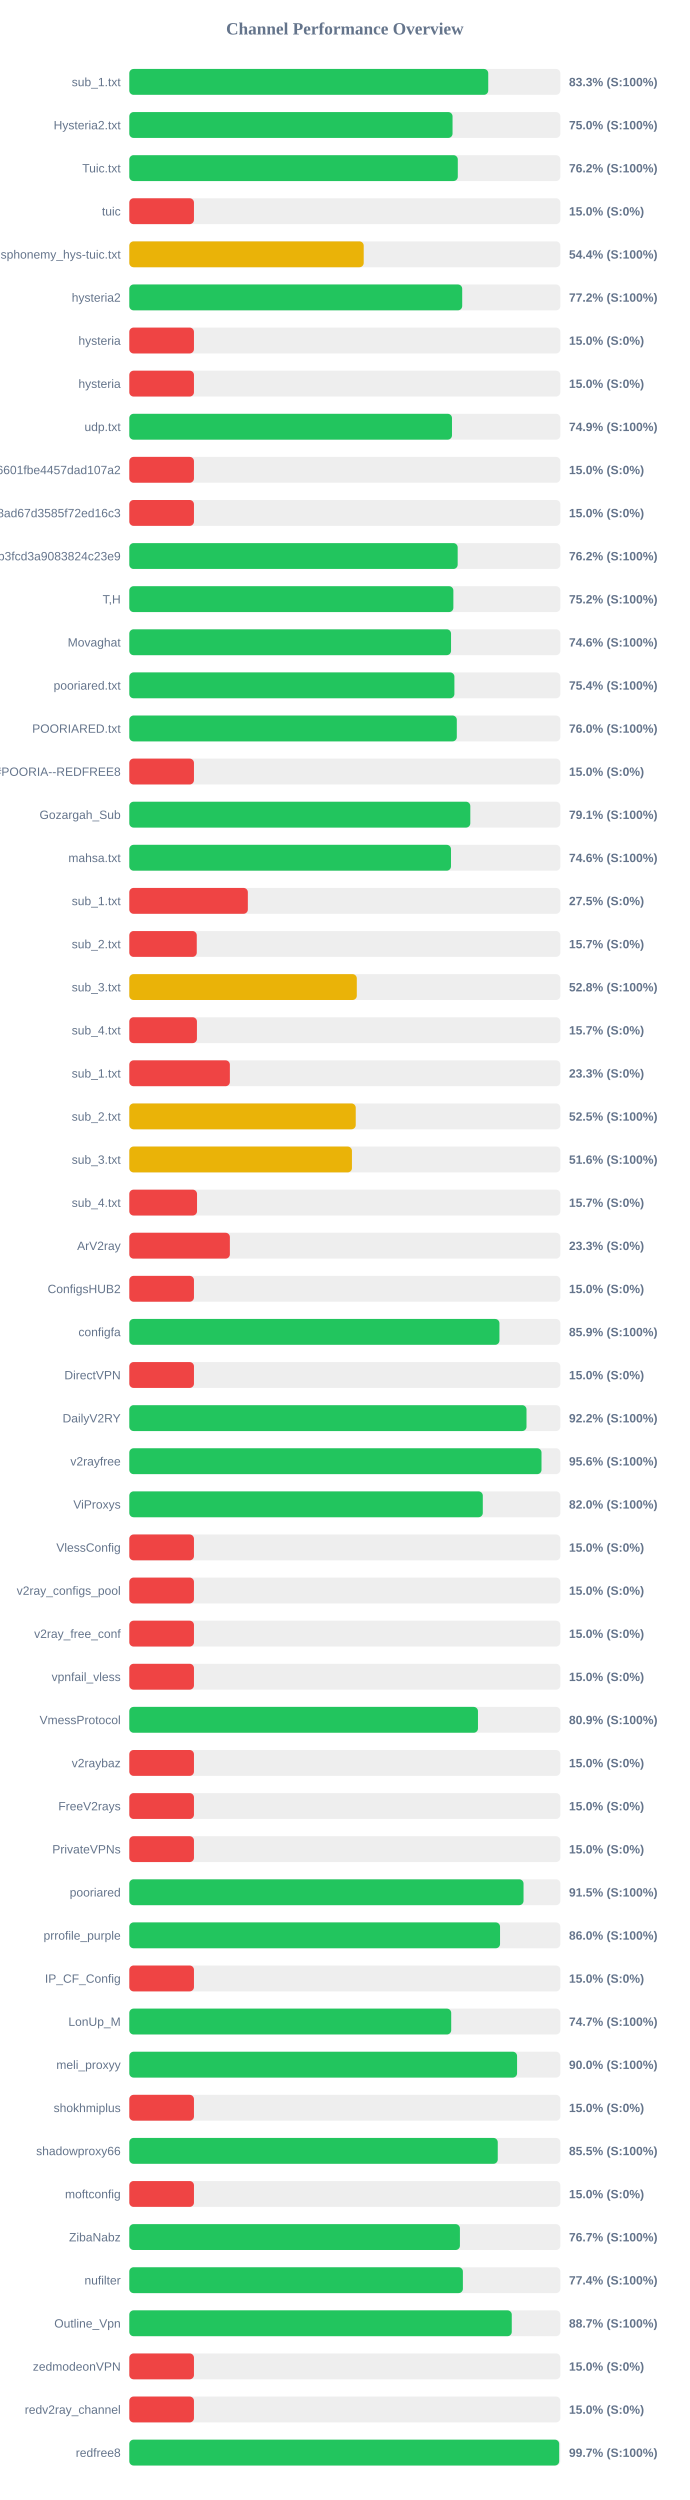
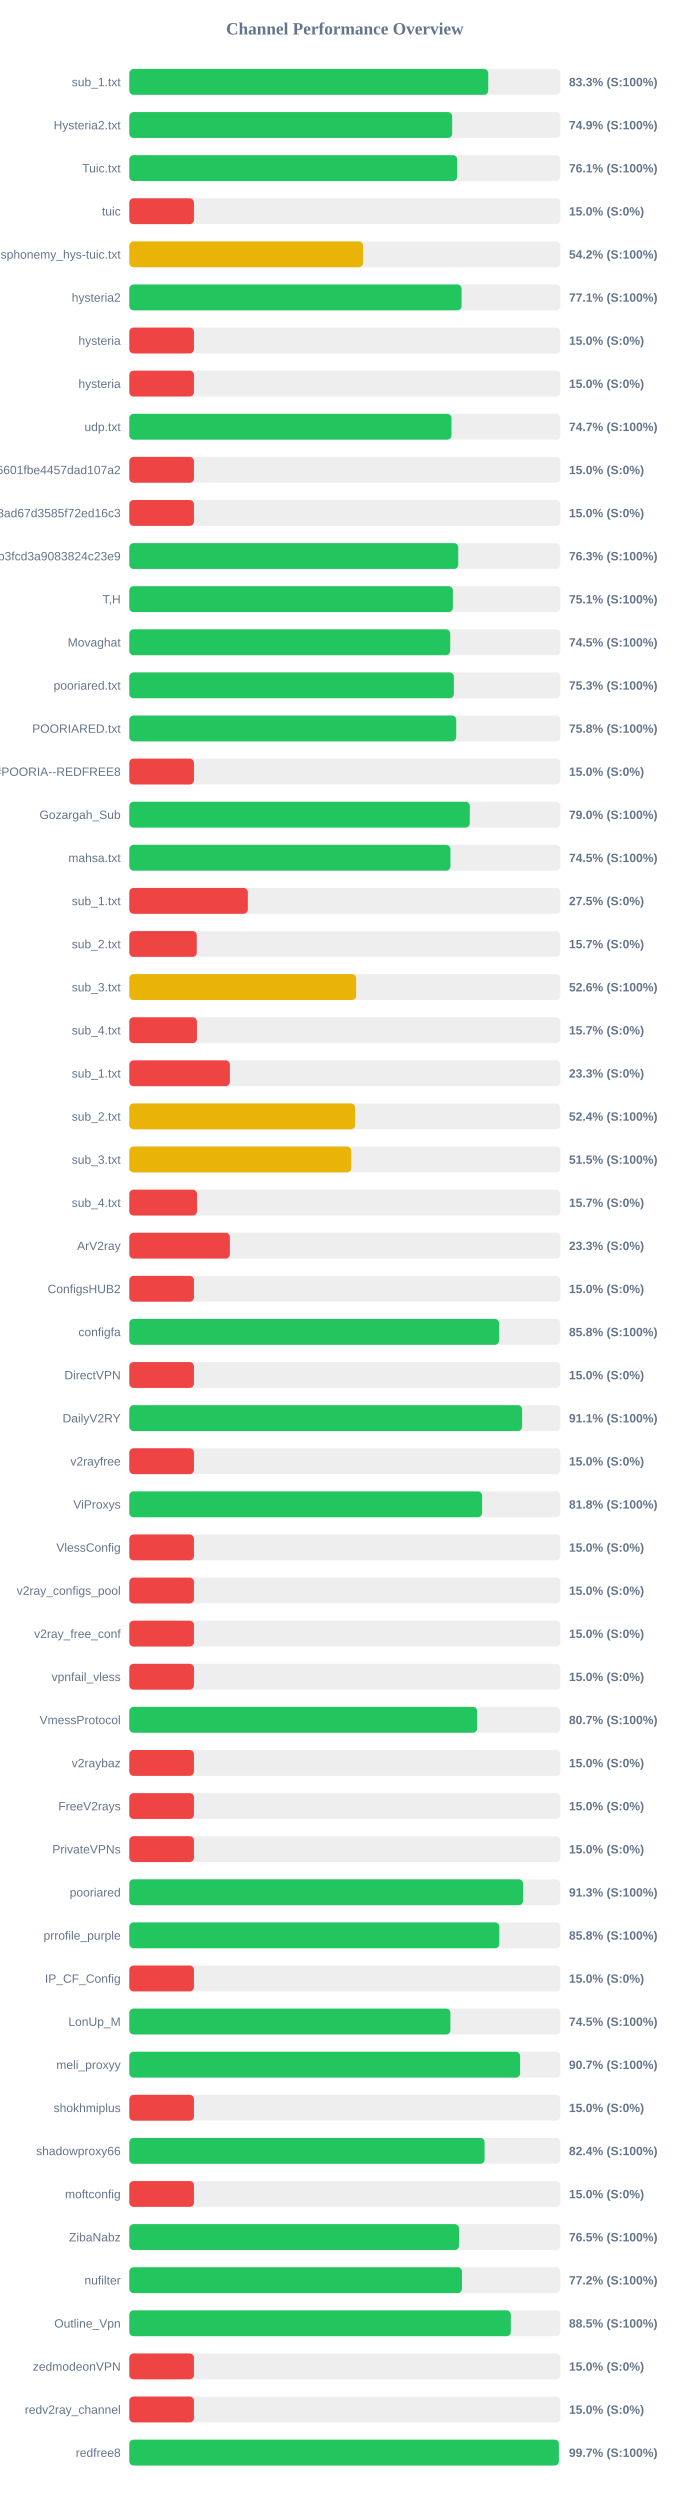
<svg xmlns="http://www.w3.org/2000/svg" width="800" height="2900" version="1.1">
  <style>
        .row { font: 14px Arial; fill: #64748b; }
        .score { font: bold 14px Arial; fill: #64748b; }
    </style>
  <text x="400" y="40" text-anchor="middle" font-size="20px" font-weight="bold" fill="#64748b">Channel Performance Overview</text>
  <rect x="150" y="80" width="500" height="30" fill="#eee" rx="5" />
  <rect x="150" y="80" width="416.35" height="30" fill="#22c55e" rx="5" />
  <text x="140" y="100" text-anchor="end" class="row">sub_1.txt</text>
  <text x="660" y="100" text-anchor="start" class="score">83.3% (S:100%)</text>
  <rect x="150" y="130" width="500" height="30" fill="#eee" rx="5" />
-   <rect x="150" y="130" width="374.95" height="30" fill="#22c55e" rx="5" />
+   <rect x="150" y="130" width="374.5" height="30" fill="#22c55e" rx="5" />
  <text x="140" y="150" text-anchor="end" class="row">Hysteria2.txt</text>
-   <text x="660" y="150" text-anchor="start" class="score">75.0% (S:100%)</text>
+   <text x="660" y="150" text-anchor="start" class="score">74.9% (S:100%)</text>
  <rect x="150" y="180" width="500" height="30" fill="#eee" rx="5" />
-   <rect x="150" y="180" width="381.05" height="30" fill="#22c55e" rx="5" />
+   <rect x="150" y="180" width="380.35" height="30" fill="#22c55e" rx="5" />
  <text x="140" y="200" text-anchor="end" class="row">Tuic.txt</text>
-   <text x="660" y="200" text-anchor="start" class="score">76.2% (S:100%)</text>
+   <text x="660" y="200" text-anchor="start" class="score">76.1% (S:100%)</text>
  <rect x="150" y="230" width="500" height="30" fill="#eee" rx="5" />
  <rect x="150" y="230" width="75.0" height="30" fill="#ef4444" rx="5" />
  <text x="140" y="250" text-anchor="end" class="row">tuic</text>
  <text x="660" y="250" text-anchor="start" class="score">15.0% (S:0%)</text>
  <rect x="150" y="280" width="500" height="30" fill="#eee" rx="5" />
-   <rect x="150" y="280" width="271.9" height="30" fill="#eab308" rx="5" />
+   <rect x="150" y="280" width="271.15" height="30" fill="#eab308" rx="5" />
  <text x="140" y="300" text-anchor="end" class="row">ndsphonemy_hys-tuic.txt</text>
-   <text x="660" y="300" text-anchor="start" class="score">54.4% (S:100%)</text>
+   <text x="660" y="300" text-anchor="start" class="score">54.2% (S:100%)</text>
  <rect x="150" y="330" width="500" height="30" fill="#eee" rx="5" />
-   <rect x="150" y="330" width="386.15" height="30" fill="#22c55e" rx="5" />
+   <rect x="150" y="330" width="385.45" height="30" fill="#22c55e" rx="5" />
  <text x="140" y="350" text-anchor="end" class="row">hysteria2</text>
-   <text x="660" y="350" text-anchor="start" class="score">77.2% (S:100%)</text>
+   <text x="660" y="350" text-anchor="start" class="score">77.1% (S:100%)</text>
  <rect x="150" y="380" width="500" height="30" fill="#eee" rx="5" />
  <rect x="150" y="380" width="75.0" height="30" fill="#ef4444" rx="5" />
  <text x="140" y="400" text-anchor="end" class="row">hysteria</text>
  <text x="660" y="400" text-anchor="start" class="score">15.0% (S:0%)</text>
  <rect x="150" y="430" width="500" height="30" fill="#eee" rx="5" />
  <rect x="150" y="430" width="75.0" height="30" fill="#ef4444" rx="5" />
  <text x="140" y="450" text-anchor="end" class="row">hysteria</text>
  <text x="660" y="450" text-anchor="start" class="score">15.0% (S:0%)</text>
  <rect x="150" y="480" width="500" height="30" fill="#eee" rx="5" />
-   <rect x="150" y="480" width="374.3" height="30" fill="#22c55e" rx="5" />
+   <rect x="150" y="480" width="373.7" height="30" fill="#22c55e" rx="5" />
  <text x="140" y="500" text-anchor="end" class="row">udp.txt</text>
-   <text x="660" y="500" text-anchor="start" class="score">74.9% (S:100%)</text>
+   <text x="660" y="500" text-anchor="start" class="score">74.7% (S:100%)</text>
  <rect x="150" y="530" width="500" height="30" fill="#eee" rx="5" />
  <rect x="150" y="530" width="75.0" height="30" fill="#ef4444" rx="5" />
  <text x="140" y="550" text-anchor="end" class="row">6ca22ad3b96aa6601fbe4457dad107a2</text>
  <text x="660" y="550" text-anchor="start" class="score">15.0% (S:0%)</text>
  <rect x="150" y="580" width="500" height="30" fill="#eee" rx="5" />
  <rect x="150" y="580" width="75.0" height="30" fill="#ef4444" rx="5" />
  <text x="140" y="600" text-anchor="end" class="row">d2ddf60933dd08ad67d3585f72ed16c3</text>
  <text x="660" y="600" text-anchor="start" class="score">15.0% (S:0%)</text>
  <rect x="150" y="630" width="500" height="30" fill="#eee" rx="5" />
-   <rect x="150" y="630" width="380.9" height="30" fill="#22c55e" rx="5" />
+   <rect x="150" y="630" width="381.55" height="30" fill="#22c55e" rx="5" />
  <text x="140" y="650" text-anchor="end" class="row">subscribe?token=8bc38a0c131e9b3fcd3a9083824c23e9</text>
-   <text x="660" y="650" text-anchor="start" class="score">76.2% (S:100%)</text>
+   <text x="660" y="650" text-anchor="start" class="score">76.3% (S:100%)</text>
  <rect x="150" y="680" width="500" height="30" fill="#eee" rx="5" />
-   <rect x="150" y="680" width="375.9" height="30" fill="#22c55e" rx="5" />
+   <rect x="150" y="680" width="375.35" height="30" fill="#22c55e" rx="5" />
  <text x="140" y="700" text-anchor="end" class="row">T,H</text>
-   <text x="660" y="700" text-anchor="start" class="score">75.2% (S:100%)</text>
+   <text x="660" y="700" text-anchor="start" class="score">75.1% (S:100%)</text>
  <rect x="150" y="730" width="500" height="30" fill="#eee" rx="5" />
-   <rect x="150" y="730" width="373.2" height="30" fill="#22c55e" rx="5" />
+   <rect x="150" y="730" width="372.25" height="30" fill="#22c55e" rx="5" />
  <text x="140" y="750" text-anchor="end" class="row">Movaghat</text>
-   <text x="660" y="750" text-anchor="start" class="score">74.6% (S:100%)</text>
+   <text x="660" y="750" text-anchor="start" class="score">74.5% (S:100%)</text>
  <rect x="150" y="780" width="500" height="30" fill="#eee" rx="5" />
-   <rect x="150" y="780" width="377.1" height="30" fill="#22c55e" rx="5" />
+   <rect x="150" y="780" width="376.5" height="30" fill="#22c55e" rx="5" />
  <text x="140" y="800" text-anchor="end" class="row">pooriared.txt</text>
-   <text x="660" y="800" text-anchor="start" class="score">75.4% (S:100%)</text>
+   <text x="660" y="800" text-anchor="start" class="score">75.3% (S:100%)</text>
  <rect x="150" y="830" width="500" height="30" fill="#eee" rx="5" />
-   <rect x="150" y="830" width="379.9" height="30" fill="#22c55e" rx="5" />
+   <rect x="150" y="830" width="379.2" height="30" fill="#22c55e" rx="5" />
  <text x="140" y="850" text-anchor="end" class="row">POORIARED.txt</text>
-   <text x="660" y="850" text-anchor="start" class="score">76.0% (S:100%)</text>
+   <text x="660" y="850" text-anchor="start" class="score">75.8% (S:100%)</text>
  <rect x="150" y="880" width="500" height="30" fill="#eee" rx="5" />
  <rect x="150" y="880" width="75.0" height="30" fill="#ef4444" rx="5" />
  <text x="140" y="900" text-anchor="end" class="row">POORIA--REDFREE8.txt#POORIA--REDFREE8</text>
  <text x="660" y="900" text-anchor="start" class="score">15.0% (S:0%)</text>
  <rect x="150" y="930" width="500" height="30" fill="#eee" rx="5" />
-   <rect x="150" y="930" width="395.55" height="30" fill="#22c55e" rx="5" />
+   <rect x="150" y="930" width="394.95" height="30" fill="#22c55e" rx="5" />
  <text x="140" y="950" text-anchor="end" class="row">Gozargah_Sub</text>
-   <text x="660" y="950" text-anchor="start" class="score">79.1% (S:100%)</text>
+   <text x="660" y="950" text-anchor="start" class="score">79.0% (S:100%)</text>
  <rect x="150" y="980" width="500" height="30" fill="#eee" rx="5" />
-   <rect x="150" y="980" width="373.15" height="30" fill="#22c55e" rx="5" />
+   <rect x="150" y="980" width="372.5" height="30" fill="#22c55e" rx="5" />
  <text x="140" y="1000" text-anchor="end" class="row">mahsa.txt</text>
-   <text x="660" y="1000" text-anchor="start" class="score">74.6% (S:100%)</text>
+   <text x="660" y="1000" text-anchor="start" class="score">74.5% (S:100%)</text>
  <rect x="150" y="1030" width="500" height="30" fill="#eee" rx="5" />
  <rect x="150" y="1030" width="137.5" height="30" fill="#ef4444" rx="5" />
  <text x="140" y="1050" text-anchor="end" class="row">sub_1.txt</text>
  <text x="660" y="1050" text-anchor="start" class="score">27.5% (S:0%)</text>
  <rect x="150" y="1080" width="500" height="30" fill="#eee" rx="5" />
  <rect x="150" y="1080" width="78.25" height="30" fill="#ef4444" rx="5" />
  <text x="140" y="1100" text-anchor="end" class="row">sub_2.txt</text>
  <text x="660" y="1100" text-anchor="start" class="score">15.7% (S:0%)</text>
  <rect x="150" y="1130" width="500" height="30" fill="#eee" rx="5" />
-   <rect x="150" y="1130" width="263.9" height="30" fill="#eab308" rx="5" />
+   <rect x="150" y="1130" width="263.15" height="30" fill="#eab308" rx="5" />
  <text x="140" y="1150" text-anchor="end" class="row">sub_3.txt</text>
-   <text x="660" y="1150" text-anchor="start" class="score">52.8% (S:100%)</text>
+   <text x="660" y="1150" text-anchor="start" class="score">52.6% (S:100%)</text>
  <rect x="150" y="1180" width="500" height="30" fill="#eee" rx="5" />
  <rect x="150" y="1180" width="78.45" height="30" fill="#ef4444" rx="5" />
  <text x="140" y="1200" text-anchor="end" class="row">sub_4.txt</text>
  <text x="660" y="1200" text-anchor="start" class="score">15.7% (S:0%)</text>
  <rect x="150" y="1230" width="500" height="30" fill="#eee" rx="5" />
  <rect x="150" y="1230" width="116.65" height="30" fill="#ef4444" rx="5" />
  <text x="140" y="1250" text-anchor="end" class="row">sub_1.txt</text>
  <text x="660" y="1250" text-anchor="start" class="score">23.3% (S:0%)</text>
  <rect x="150" y="1280" width="500" height="30" fill="#eee" rx="5" />
-   <rect x="150" y="1280" width="262.65" height="30" fill="#eab308" rx="5" />
+   <rect x="150" y="1280" width="261.9" height="30" fill="#eab308" rx="5" />
  <text x="140" y="1300" text-anchor="end" class="row">sub_2.txt</text>
-   <text x="660" y="1300" text-anchor="start" class="score">52.5% (S:100%)</text>
+   <text x="660" y="1300" text-anchor="start" class="score">52.4% (S:100%)</text>
  <rect x="150" y="1330" width="500" height="30" fill="#eee" rx="5" />
-   <rect x="150" y="1330" width="258.25" height="30" fill="#eab308" rx="5" />
+   <rect x="150" y="1330" width="257.45" height="30" fill="#eab308" rx="5" />
  <text x="140" y="1350" text-anchor="end" class="row">sub_3.txt</text>
-   <text x="660" y="1350" text-anchor="start" class="score">51.6% (S:100%)</text>
+   <text x="660" y="1350" text-anchor="start" class="score">51.5% (S:100%)</text>
  <rect x="150" y="1380" width="500" height="30" fill="#eee" rx="5" />
  <rect x="150" y="1380" width="78.55" height="30" fill="#ef4444" rx="5" />
  <text x="140" y="1400" text-anchor="end" class="row">sub_4.txt</text>
  <text x="660" y="1400" text-anchor="start" class="score">15.7% (S:0%)</text>
  <rect x="150" y="1430" width="500" height="30" fill="#eee" rx="5" />
  <rect x="150" y="1430" width="116.65" height="30" fill="#ef4444" rx="5" />
  <text x="140" y="1450" text-anchor="end" class="row">ArV2ray</text>
  <text x="660" y="1450" text-anchor="start" class="score">23.3% (S:0%)</text>
  <rect x="150" y="1480" width="500" height="30" fill="#eee" rx="5" />
  <rect x="150" y="1480" width="75.0" height="30" fill="#ef4444" rx="5" />
  <text x="140" y="1500" text-anchor="end" class="row">ConfigsHUB2</text>
  <text x="660" y="1500" text-anchor="start" class="score">15.0% (S:0%)</text>
  <rect x="150" y="1530" width="500" height="30" fill="#eee" rx="5" />
-   <rect x="150" y="1530" width="429.35" height="30" fill="#22c55e" rx="5" />
+   <rect x="150" y="1530" width="429.0" height="30" fill="#22c55e" rx="5" />
  <text x="140" y="1550" text-anchor="end" class="row">configfa</text>
-   <text x="660" y="1550" text-anchor="start" class="score">85.9% (S:100%)</text>
+   <text x="660" y="1550" text-anchor="start" class="score">85.8% (S:100%)</text>
  <rect x="150" y="1580" width="500" height="30" fill="#eee" rx="5" />
  <rect x="150" y="1580" width="75.0" height="30" fill="#ef4444" rx="5" />
  <text x="140" y="1600" text-anchor="end" class="row">DirectVPN</text>
  <text x="660" y="1600" text-anchor="start" class="score">15.0% (S:0%)</text>
  <rect x="150" y="1630" width="500" height="30" fill="#eee" rx="5" />
-   <rect x="150" y="1630" width="460.75" height="30" fill="#22c55e" rx="5" />
+   <rect x="150" y="1630" width="455.65" height="30" fill="#22c55e" rx="5" />
  <text x="140" y="1650" text-anchor="end" class="row">DailyV2RY</text>
-   <text x="660" y="1650" text-anchor="start" class="score">92.2% (S:100%)</text>
+   <text x="660" y="1650" text-anchor="start" class="score">91.1% (S:100%)</text>
  <rect x="150" y="1680" width="500" height="30" fill="#eee" rx="5" />
-   <rect x="150" y="1680" width="478.15" height="30" fill="#22c55e" rx="5" />
+   <rect x="150" y="1680" width="75.0" height="30" fill="#ef4444" rx="5" />
  <text x="140" y="1700" text-anchor="end" class="row">v2rayfree</text>
-   <text x="660" y="1700" text-anchor="start" class="score">95.6% (S:100%)</text>
+   <text x="660" y="1700" text-anchor="start" class="score">15.0% (S:0%)</text>
  <rect x="150" y="1730" width="500" height="30" fill="#eee" rx="5" />
-   <rect x="150" y="1730" width="410.05" height="30" fill="#22c55e" rx="5" />
+   <rect x="150" y="1730" width="409.25" height="30" fill="#22c55e" rx="5" />
  <text x="140" y="1750" text-anchor="end" class="row">ViProxys</text>
-   <text x="660" y="1750" text-anchor="start" class="score">82.0% (S:100%)</text>
+   <text x="660" y="1750" text-anchor="start" class="score">81.8% (S:100%)</text>
  <rect x="150" y="1780" width="500" height="30" fill="#eee" rx="5" />
  <rect x="150" y="1780" width="75.0" height="30" fill="#ef4444" rx="5" />
  <text x="140" y="1800" text-anchor="end" class="row">VlessConfig</text>
  <text x="660" y="1800" text-anchor="start" class="score">15.0% (S:0%)</text>
  <rect x="150" y="1830" width="500" height="30" fill="#eee" rx="5" />
  <rect x="150" y="1830" width="75.0" height="30" fill="#ef4444" rx="5" />
  <text x="140" y="1850" text-anchor="end" class="row">v2ray_configs_pool</text>
  <text x="660" y="1850" text-anchor="start" class="score">15.0% (S:0%)</text>
  <rect x="150" y="1880" width="500" height="30" fill="#eee" rx="5" />
  <rect x="150" y="1880" width="75.0" height="30" fill="#ef4444" rx="5" />
  <text x="140" y="1900" text-anchor="end" class="row">v2ray_free_conf</text>
  <text x="660" y="1900" text-anchor="start" class="score">15.0% (S:0%)</text>
  <rect x="150" y="1930" width="500" height="30" fill="#eee" rx="5" />
  <rect x="150" y="1930" width="75.0" height="30" fill="#ef4444" rx="5" />
  <text x="140" y="1950" text-anchor="end" class="row">vpnfail_vless</text>
  <text x="660" y="1950" text-anchor="start" class="score">15.0% (S:0%)</text>
  <rect x="150" y="1980" width="500" height="30" fill="#eee" rx="5" />
-   <rect x="150" y="1980" width="404.45" height="30" fill="#22c55e" rx="5" />
+   <rect x="150" y="1980" width="403.45" height="30" fill="#22c55e" rx="5" />
  <text x="140" y="2000" text-anchor="end" class="row">VmessProtocol</text>
-   <text x="660" y="2000" text-anchor="start" class="score">80.9% (S:100%)</text>
+   <text x="660" y="2000" text-anchor="start" class="score">80.7% (S:100%)</text>
  <rect x="150" y="2030" width="500" height="30" fill="#eee" rx="5" />
  <rect x="150" y="2030" width="75.0" height="30" fill="#ef4444" rx="5" />
  <text x="140" y="2050" text-anchor="end" class="row">v2raybaz</text>
  <text x="660" y="2050" text-anchor="start" class="score">15.0% (S:0%)</text>
  <rect x="150" y="2080" width="500" height="30" fill="#eee" rx="5" />
  <rect x="150" y="2080" width="75.0" height="30" fill="#ef4444" rx="5" />
  <text x="140" y="2100" text-anchor="end" class="row">FreeV2rays</text>
  <text x="660" y="2100" text-anchor="start" class="score">15.0% (S:0%)</text>
  <rect x="150" y="2130" width="500" height="30" fill="#eee" rx="5" />
  <rect x="150" y="2130" width="75.0" height="30" fill="#ef4444" rx="5" />
  <text x="140" y="2150" text-anchor="end" class="row">PrivateVPNs</text>
  <text x="660" y="2150" text-anchor="start" class="score">15.0% (S:0%)</text>
  <rect x="150" y="2180" width="500" height="30" fill="#eee" rx="5" />
-   <rect x="150" y="2180" width="457.3" height="30" fill="#22c55e" rx="5" />
+   <rect x="150" y="2180" width="456.75" height="30" fill="#22c55e" rx="5" />
  <text x="140" y="2200" text-anchor="end" class="row">pooriared</text>
-   <text x="660" y="2200" text-anchor="start" class="score">91.5% (S:100%)</text>
+   <text x="660" y="2200" text-anchor="start" class="score">91.3% (S:100%)</text>
  <rect x="150" y="2230" width="500" height="30" fill="#eee" rx="5" />
-   <rect x="150" y="2230" width="430.05" height="30" fill="#22c55e" rx="5" />
+   <rect x="150" y="2230" width="429.2" height="30" fill="#22c55e" rx="5" />
  <text x="140" y="2250" text-anchor="end" class="row">prrofile_purple</text>
-   <text x="660" y="2250" text-anchor="start" class="score">86.0% (S:100%)</text>
+   <text x="660" y="2250" text-anchor="start" class="score">85.8% (S:100%)</text>
  <rect x="150" y="2280" width="500" height="30" fill="#eee" rx="5" />
  <rect x="150" y="2280" width="75.0" height="30" fill="#ef4444" rx="5" />
  <text x="140" y="2300" text-anchor="end" class="row">IP_CF_Config</text>
  <text x="660" y="2300" text-anchor="start" class="score">15.0% (S:0%)</text>
  <rect x="150" y="2330" width="500" height="30" fill="#eee" rx="5" />
-   <rect x="150" y="2330" width="373.4" height="30" fill="#22c55e" rx="5" />
+   <rect x="150" y="2330" width="372.45" height="30" fill="#22c55e" rx="5" />
  <text x="140" y="2350" text-anchor="end" class="row">LonUp_M</text>
-   <text x="660" y="2350" text-anchor="start" class="score">74.7% (S:100%)</text>
+   <text x="660" y="2350" text-anchor="start" class="score">74.5% (S:100%)</text>
  <rect x="150" y="2380" width="500" height="30" fill="#eee" rx="5" />
-   <rect x="150" y="2380" width="449.8" height="30" fill="#22c55e" rx="5" />
+   <rect x="150" y="2380" width="453.3" height="30" fill="#22c55e" rx="5" />
  <text x="140" y="2400" text-anchor="end" class="row">meli_proxyy</text>
-   <text x="660" y="2400" text-anchor="start" class="score">90.0% (S:100%)</text>
+   <text x="660" y="2400" text-anchor="start" class="score">90.7% (S:100%)</text>
  <rect x="150" y="2430" width="500" height="30" fill="#eee" rx="5" />
  <rect x="150" y="2430" width="75.0" height="30" fill="#ef4444" rx="5" />
  <text x="140" y="2450" text-anchor="end" class="row">shokhmiplus</text>
  <text x="660" y="2450" text-anchor="start" class="score">15.0% (S:0%)</text>
  <rect x="150" y="2480" width="500" height="30" fill="#eee" rx="5" />
-   <rect x="150" y="2480" width="427.4" height="30" fill="#22c55e" rx="5" />
+   <rect x="150" y="2480" width="412.1" height="30" fill="#22c55e" rx="5" />
  <text x="140" y="2500" text-anchor="end" class="row">shadowproxy66</text>
-   <text x="660" y="2500" text-anchor="start" class="score">85.5% (S:100%)</text>
+   <text x="660" y="2500" text-anchor="start" class="score">82.4% (S:100%)</text>
  <rect x="150" y="2530" width="500" height="30" fill="#eee" rx="5" />
  <rect x="150" y="2530" width="75.0" height="30" fill="#ef4444" rx="5" />
  <text x="140" y="2550" text-anchor="end" class="row">moftconfig</text>
  <text x="660" y="2550" text-anchor="start" class="score">15.0% (S:0%)</text>
  <rect x="150" y="2580" width="500" height="30" fill="#eee" rx="5" />
-   <rect x="150" y="2580" width="383.5" height="30" fill="#22c55e" rx="5" />
+   <rect x="150" y="2580" width="382.45" height="30" fill="#22c55e" rx="5" />
  <text x="140" y="2600" text-anchor="end" class="row">ZibaNabz</text>
-   <text x="660" y="2600" text-anchor="start" class="score">76.7% (S:100%)</text>
+   <text x="660" y="2600" text-anchor="start" class="score">76.5% (S:100%)</text>
  <rect x="150" y="2630" width="500" height="30" fill="#eee" rx="5" />
-   <rect x="150" y="2630" width="386.95" height="30" fill="#22c55e" rx="5" />
+   <rect x="150" y="2630" width="385.85" height="30" fill="#22c55e" rx="5" />
  <text x="140" y="2650" text-anchor="end" class="row">nufilter</text>
-   <text x="660" y="2650" text-anchor="start" class="score">77.4% (S:100%)</text>
+   <text x="660" y="2650" text-anchor="start" class="score">77.2% (S:100%)</text>
  <rect x="150" y="2680" width="500" height="30" fill="#eee" rx="5" />
-   <rect x="150" y="2680" width="443.65" height="30" fill="#22c55e" rx="5" />
+   <rect x="150" y="2680" width="442.55" height="30" fill="#22c55e" rx="5" />
  <text x="140" y="2700" text-anchor="end" class="row">Outline_Vpn</text>
-   <text x="660" y="2700" text-anchor="start" class="score">88.7% (S:100%)</text>
+   <text x="660" y="2700" text-anchor="start" class="score">88.5% (S:100%)</text>
  <rect x="150" y="2730" width="500" height="30" fill="#eee" rx="5" />
  <rect x="150" y="2730" width="75.0" height="30" fill="#ef4444" rx="5" />
  <text x="140" y="2750" text-anchor="end" class="row">zedmodeonVPN</text>
  <text x="660" y="2750" text-anchor="start" class="score">15.0% (S:0%)</text>
  <rect x="150" y="2780" width="500" height="30" fill="#eee" rx="5" />
  <rect x="150" y="2780" width="75.0" height="30" fill="#ef4444" rx="5" />
  <text x="140" y="2800" text-anchor="end" class="row">redv2ray_channel</text>
  <text x="660" y="2800" text-anchor="start" class="score">15.0% (S:0%)</text>
  <rect x="150" y="2830" width="500" height="30" fill="#eee" rx="5" />
-   <rect x="150" y="2830" width="498.65" height="30" fill="#22c55e" rx="5" />
+   <rect x="150" y="2830" width="498.3" height="30" fill="#22c55e" rx="5" />
  <text x="140" y="2850" text-anchor="end" class="row">redfree8</text>
  <text x="660" y="2850" text-anchor="start" class="score">99.7% (S:100%)</text>
</svg>
